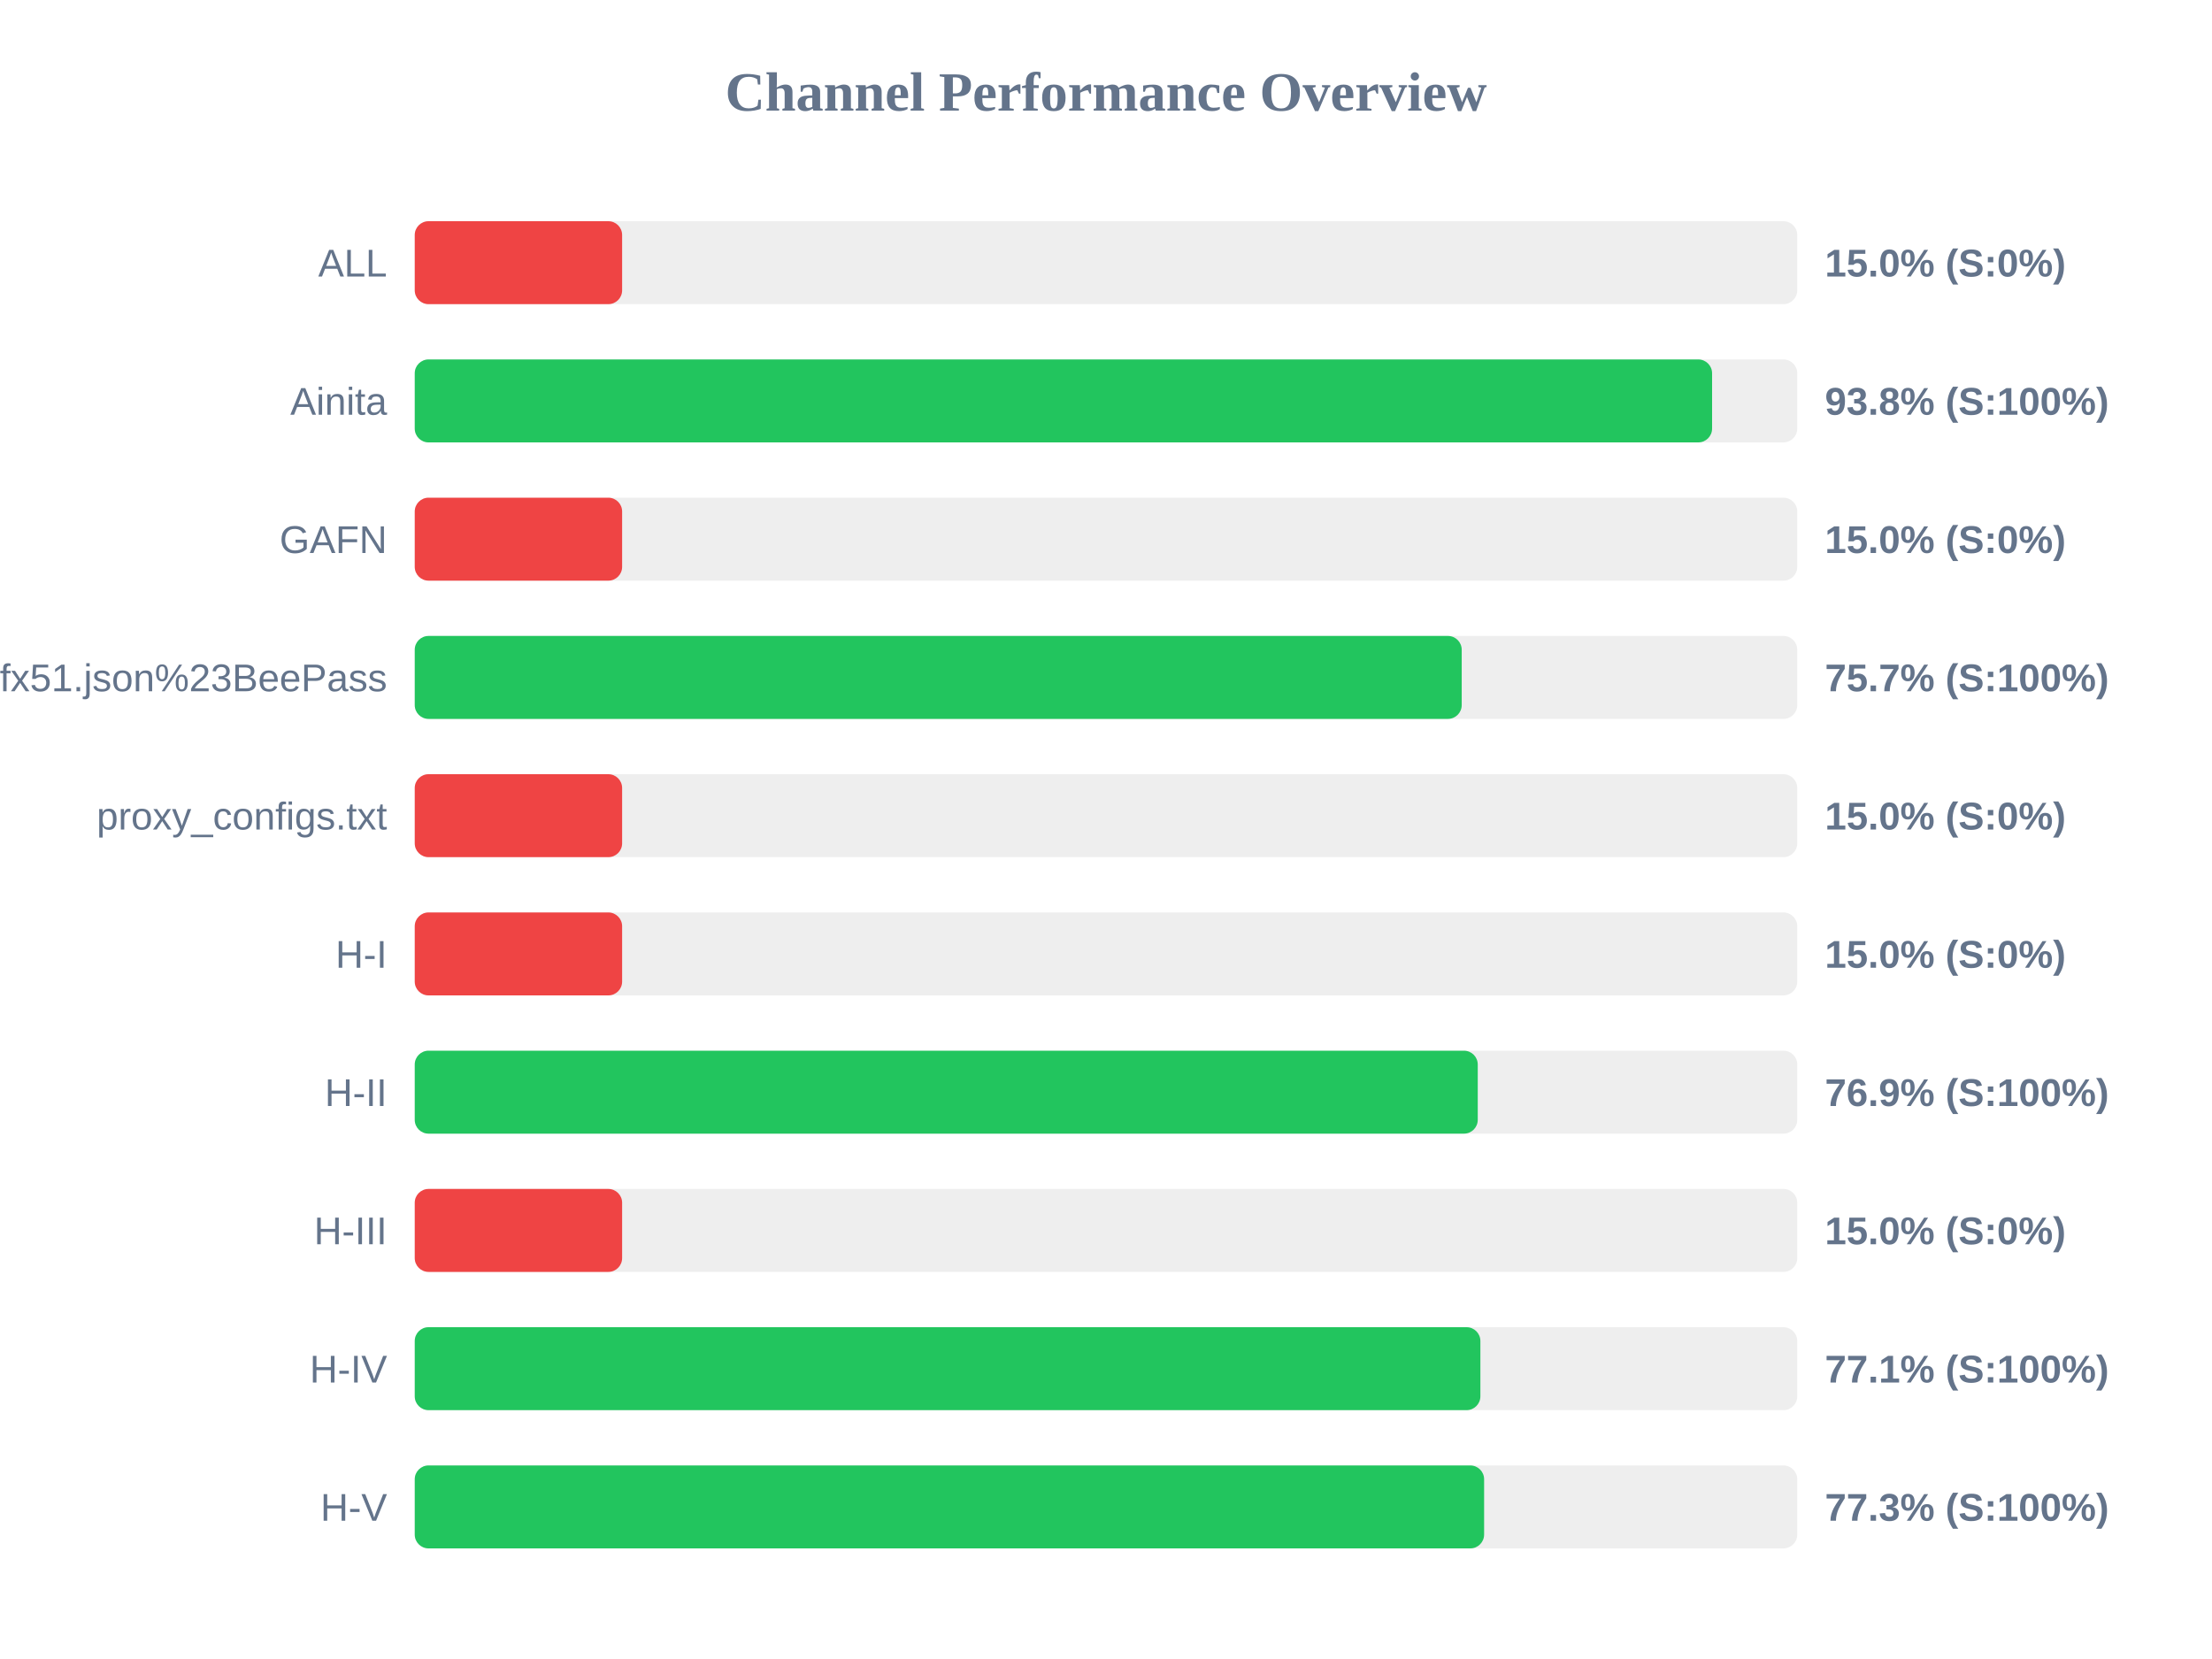
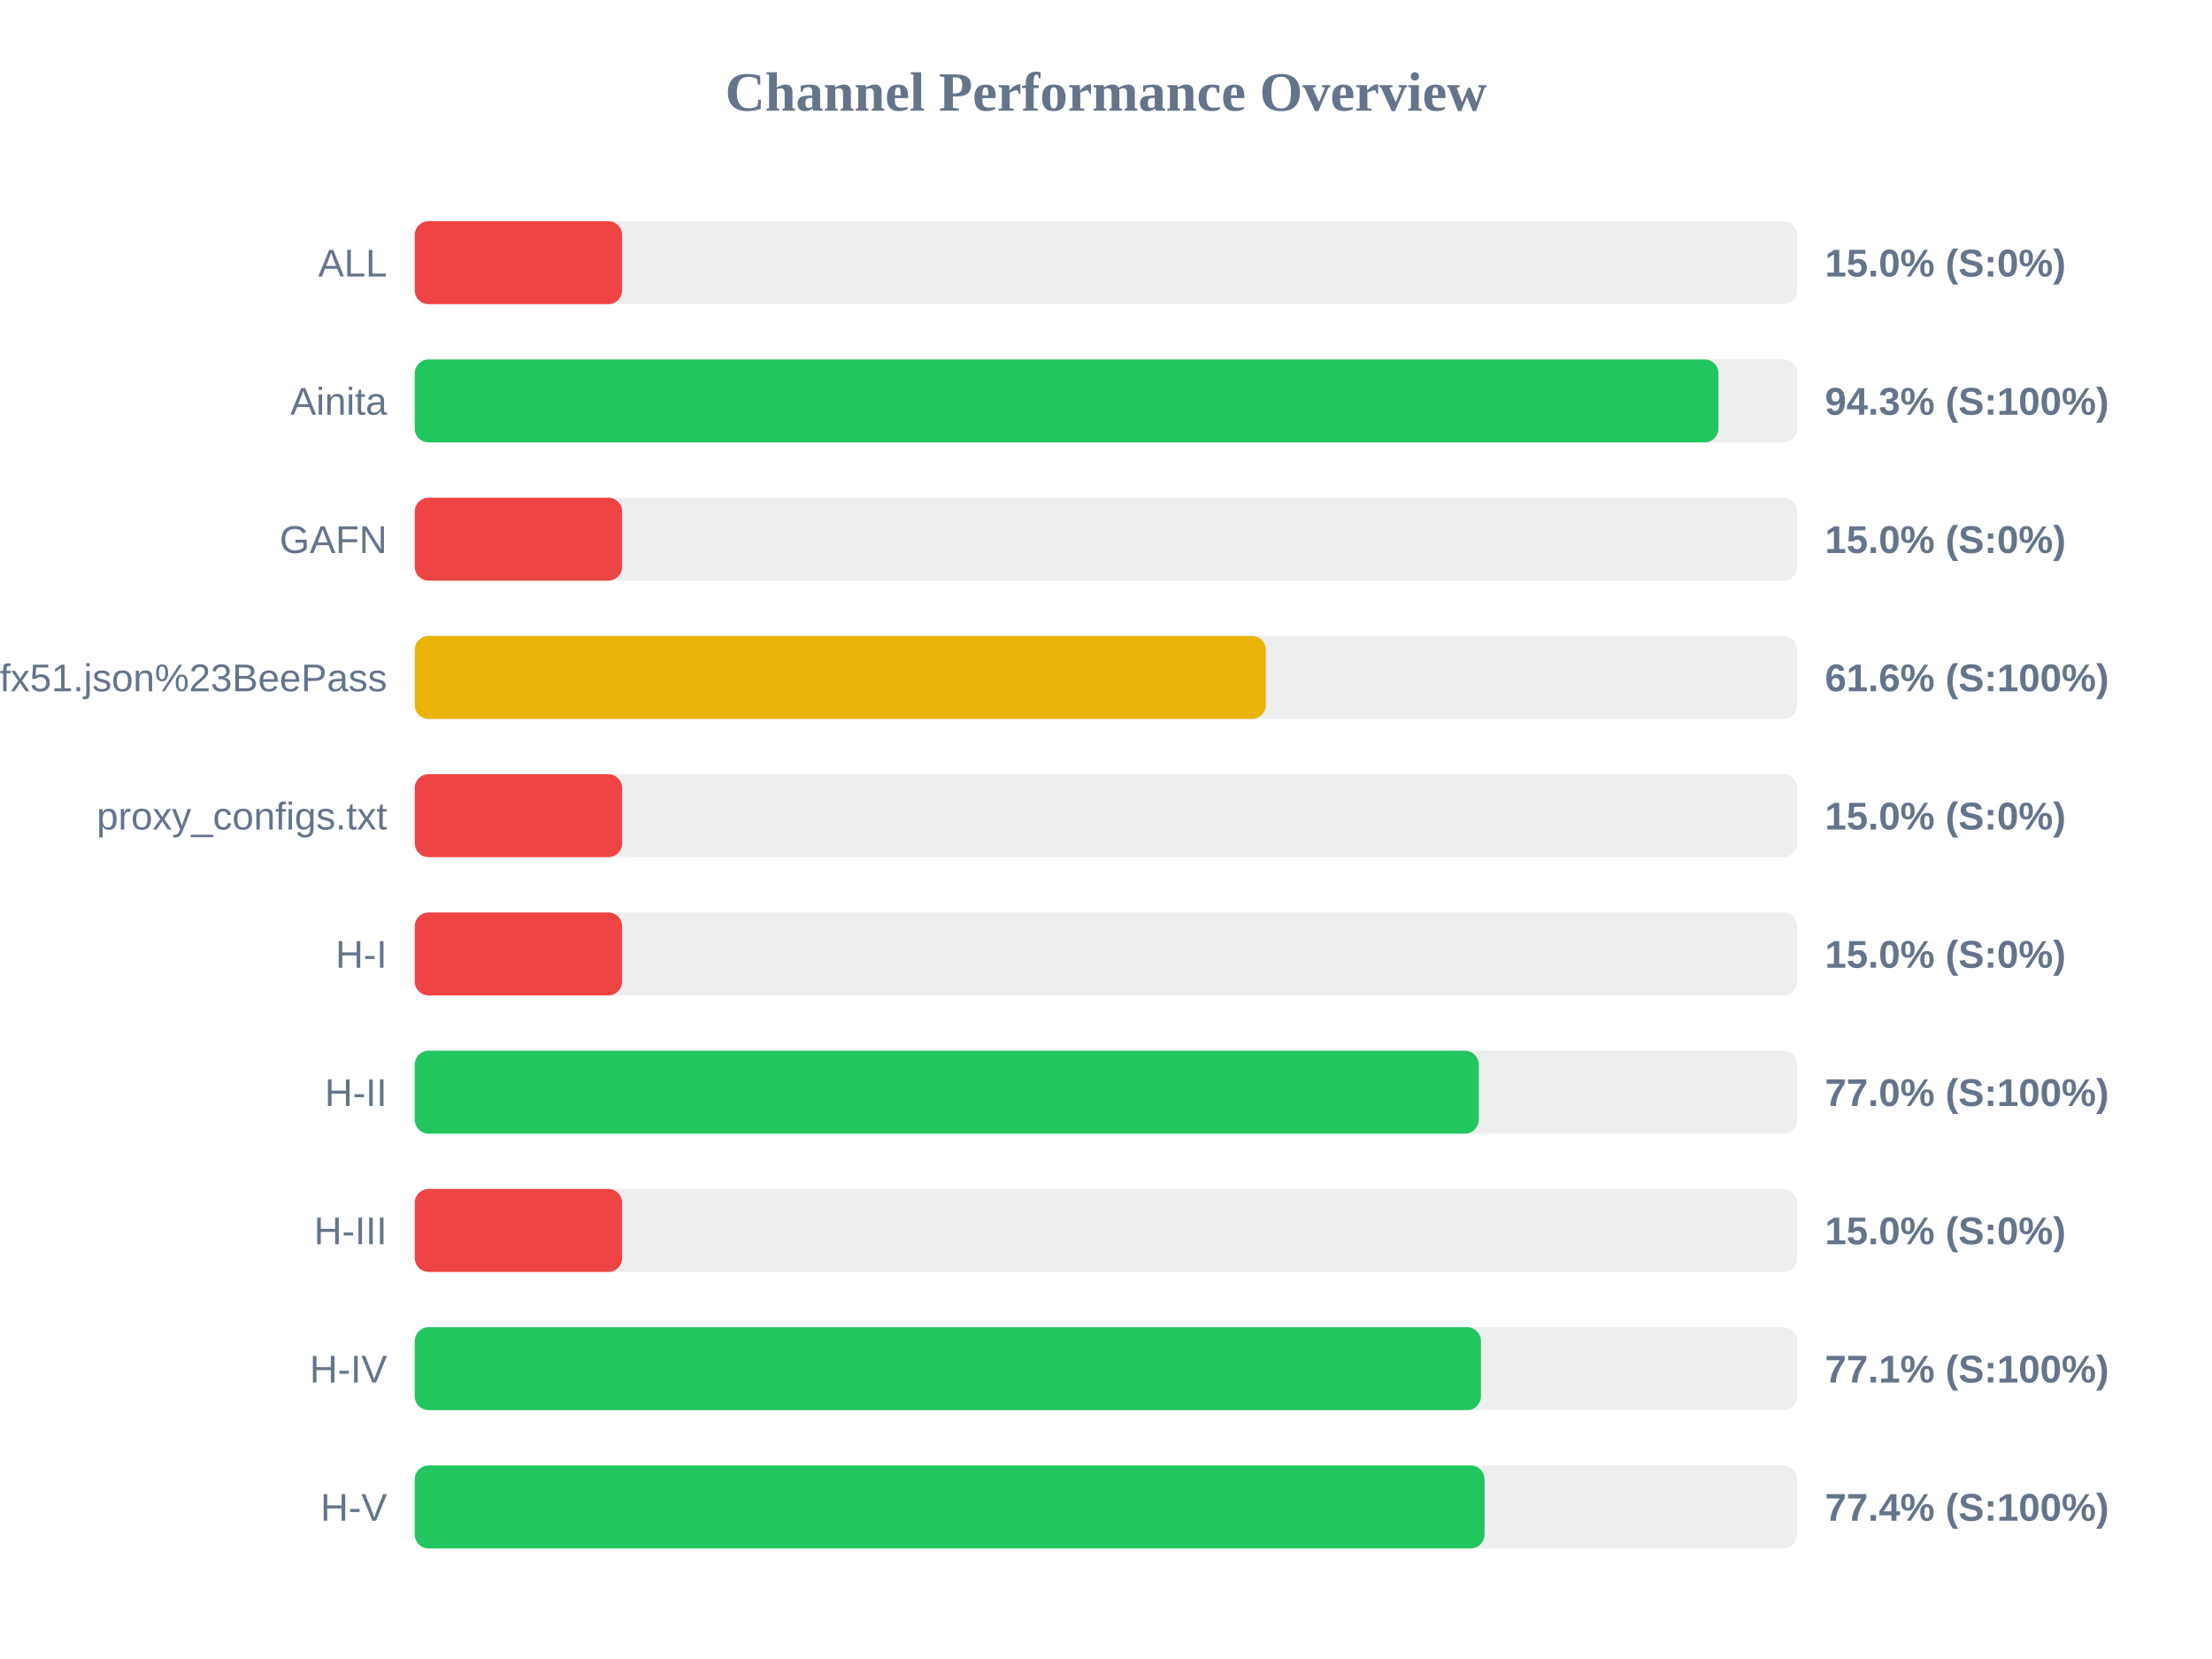
<svg xmlns="http://www.w3.org/2000/svg" width="800" height="600" version="1.1">
  <style>
        .row { font: 14px Arial; fill: #64748b; }
        .score { font: bold 14px Arial; fill: #64748b; }
    </style>
  <text x="400" y="40" text-anchor="middle" font-size="20px" font-weight="bold" fill="#64748b">Channel Performance Overview</text>
  <rect x="150" y="80" width="500" height="30" fill="#eee" rx="5" />
  <rect x="150" y="80" width="75.0" height="30" fill="#ef4444" rx="5" />
  <text x="140" y="100" text-anchor="end" class="row">ALL</text>
  <text x="660" y="100" text-anchor="start" class="score">15.0% (S:0%)</text>
  <rect x="150" y="130" width="500" height="30" fill="#eee" rx="5" />
-   <rect x="150" y="130" width="469.2" height="30" fill="#22c55e" rx="5" />
+   <rect x="150" y="130" width="471.5" height="30" fill="#22c55e" rx="5" />
  <text x="140" y="150" text-anchor="end" class="row">Ainita</text>
-   <text x="660" y="150" text-anchor="start" class="score">93.8% (S:100%)</text>
+   <text x="660" y="150" text-anchor="start" class="score">94.3% (S:100%)</text>
  <rect x="150" y="180" width="500" height="30" fill="#eee" rx="5" />
  <rect x="150" y="180" width="75.0" height="30" fill="#ef4444" rx="5" />
  <text x="140" y="200" text-anchor="end" class="row">GAFN</text>
  <text x="660" y="200" text-anchor="start" class="score">15.0% (S:0%)</text>
  <rect x="150" y="230" width="500" height="30" fill="#eee" rx="5" />
-   <rect x="150" y="230" width="378.65" height="30" fill="#22c55e" rx="5" />
+   <rect x="150" y="230" width="307.8" height="30" fill="#eab308" rx="5" />
  <text x="140" y="250" text-anchor="end" class="row">sub?s=ssconf%3A%2F%2Fs3.amazonaws.com%2Fbeedynconprd%2Fzf38bv6oxi1nv3wfkpmxyfl8yj5fargza3foantoalu16vznl0ckxx7bgf1ufx51.json%23BeePass</text>
-   <text x="660" y="250" text-anchor="start" class="score">75.7% (S:100%)</text>
+   <text x="660" y="250" text-anchor="start" class="score">61.6% (S:100%)</text>
  <rect x="150" y="280" width="500" height="30" fill="#eee" rx="5" />
  <rect x="150" y="280" width="75.0" height="30" fill="#ef4444" rx="5" />
  <text x="140" y="300" text-anchor="end" class="row">proxy_configs.txt</text>
  <text x="660" y="300" text-anchor="start" class="score">15.0% (S:0%)</text>
  <rect x="150" y="330" width="500" height="30" fill="#eee" rx="5" />
  <rect x="150" y="330" width="75.0" height="30" fill="#ef4444" rx="5" />
  <text x="140" y="350" text-anchor="end" class="row">H-I</text>
  <text x="660" y="350" text-anchor="start" class="score">15.0% (S:0%)</text>
  <rect x="150" y="380" width="500" height="30" fill="#eee" rx="5" />
-   <rect x="150" y="380" width="384.45" height="30" fill="#22c55e" rx="5" />
+   <rect x="150" y="380" width="384.8" height="30" fill="#22c55e" rx="5" />
  <text x="140" y="400" text-anchor="end" class="row">H-II</text>
-   <text x="660" y="400" text-anchor="start" class="score">76.9% (S:100%)</text>
+   <text x="660" y="400" text-anchor="start" class="score">77.0% (S:100%)</text>
  <rect x="150" y="430" width="500" height="30" fill="#eee" rx="5" />
  <rect x="150" y="430" width="75.0" height="30" fill="#ef4444" rx="5" />
  <text x="140" y="450" text-anchor="end" class="row">H-III</text>
  <text x="660" y="450" text-anchor="start" class="score">15.0% (S:0%)</text>
  <rect x="150" y="480" width="500" height="30" fill="#eee" rx="5" />
-   <rect x="150" y="480" width="385.4" height="30" fill="#22c55e" rx="5" />
+   <rect x="150" y="480" width="385.6" height="30" fill="#22c55e" rx="5" />
  <text x="140" y="500" text-anchor="end" class="row">H-IV</text>
  <text x="660" y="500" text-anchor="start" class="score">77.1% (S:100%)</text>
  <rect x="150" y="530" width="500" height="30" fill="#eee" rx="5" />
-   <rect x="150" y="530" width="386.75" height="30" fill="#22c55e" rx="5" />
+   <rect x="150" y="530" width="386.9" height="30" fill="#22c55e" rx="5" />
  <text x="140" y="550" text-anchor="end" class="row">H-V</text>
-   <text x="660" y="550" text-anchor="start" class="score">77.3% (S:100%)</text>
+   <text x="660" y="550" text-anchor="start" class="score">77.4% (S:100%)</text>
</svg>
